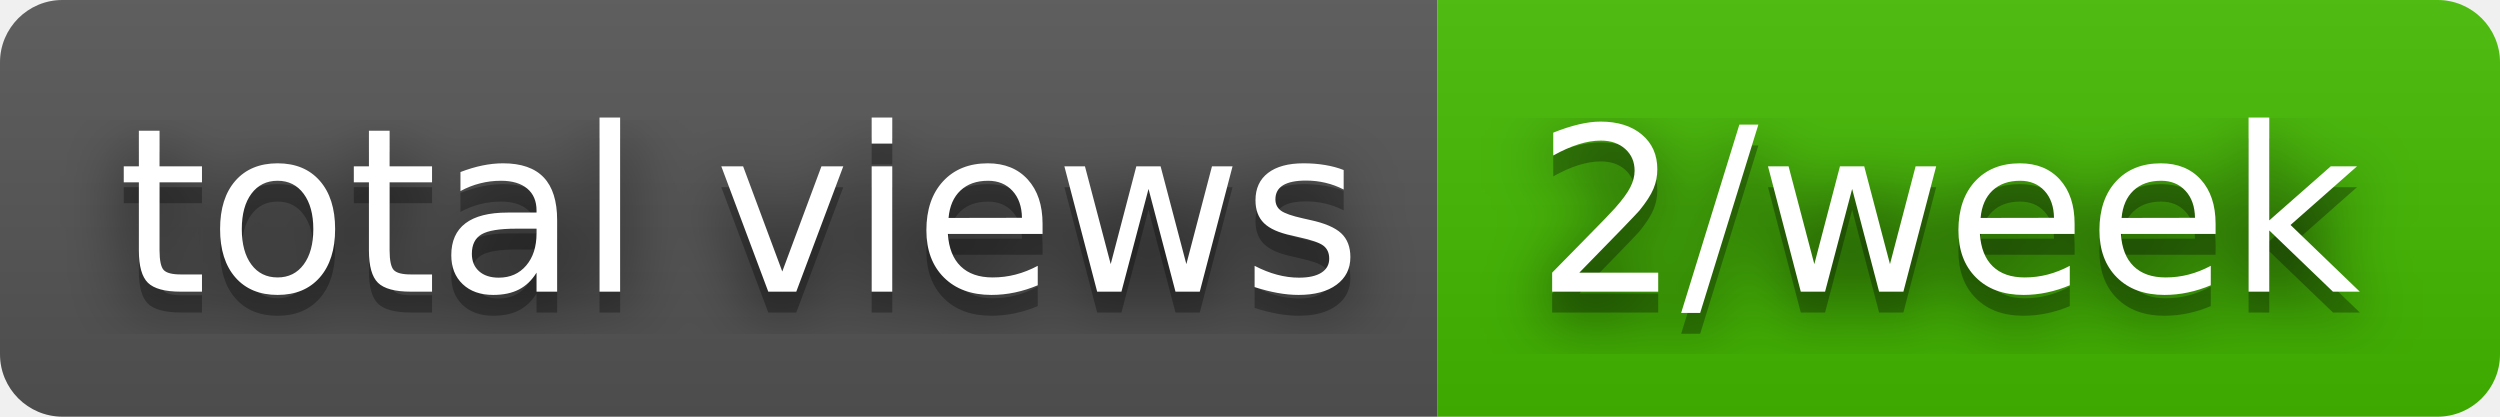
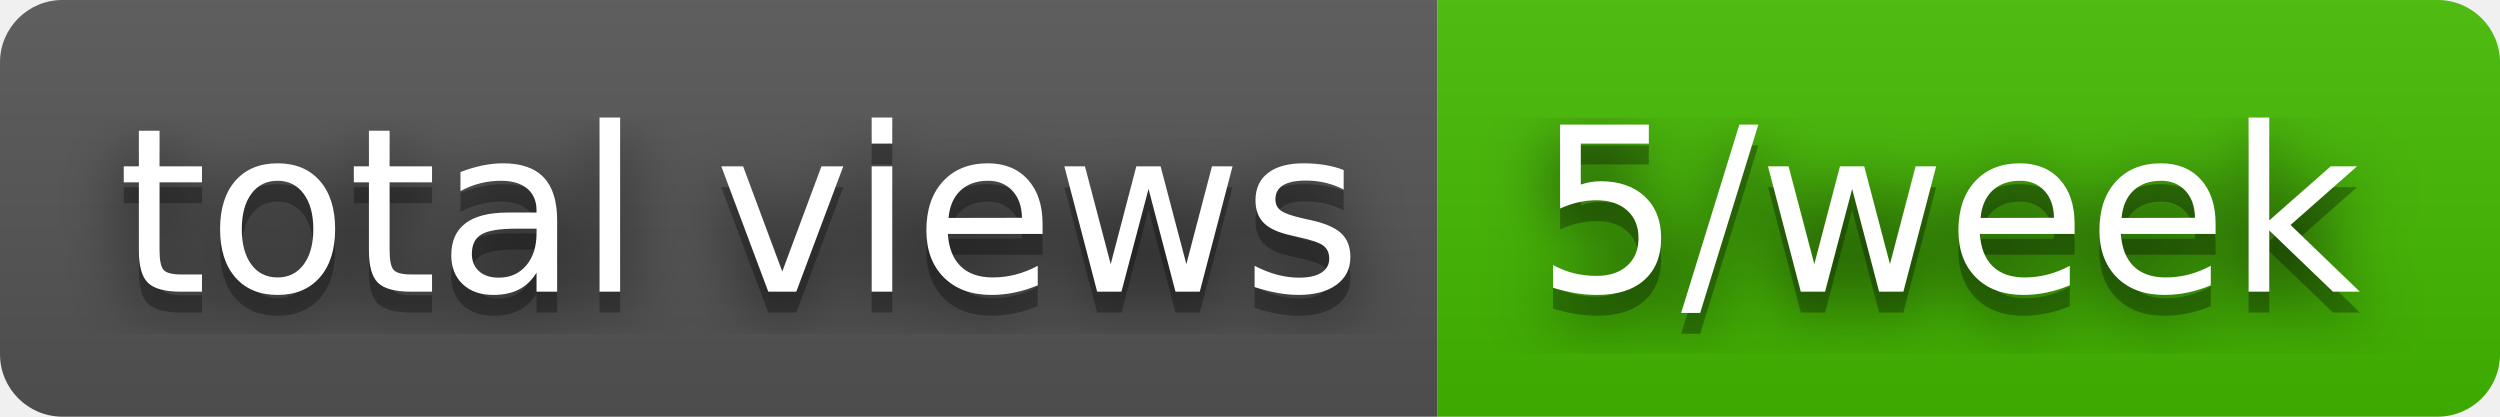
- <svg xmlns="http://www.w3.org/2000/svg" width="120" height="20" role="img" aria-label="total views: 2/week">
+ <svg xmlns="http://www.w3.org/2000/svg" width="120" height="20" role="img" aria-label="total views: 5/week">
  <filter id="blur">
    <feGaussianBlur stdDeviation="16" />
  </filter>
  <linearGradient id="s" x2="0" y2="100%">
    <stop offset="0" stop-color="#bbb" stop-opacity=".1" />
    <stop offset="1" stop-opacity=".1" />
  </linearGradient>
  <clipPath id="r">
    <rect width="120" height="20" rx="3" />
  </clipPath>
  <g clip-path="url(#r)">
    <rect width="69" height="20" fill="#555" />
    <rect x="69" width="51" height="20" fill="#4b0" />
    <rect width="120" height="20" fill="url(#s)" />
  </g>
  <g fill="#fff" text-anchor="middle" font-family="Verdana,Geneva,DejaVu Sans,sans-serif" text-rendering="geometricPrecision" font-size="110">
    <g transform="scale(.1)">
      <g aria-hidden="true" fill="#010101">
        <text x="355" y="150" fill-opacity=".8" filter="url(#blur)" textLength="590">total views</text>
        <text x="355" y="150" fill-opacity=".3" textLength="590">total views</text>
      </g>
      <text x="355" y="140" textLength="590">total views</text>
    </g>
    <g transform="scale(.1)">
      <g aria-hidden="true" fill="#010101">
-         <text x="935" y="150" fill-opacity=".8" filter="url(#blur)" textLength="410">2/week</text>
-         <text x="935" y="150" fill-opacity=".3" textLength="410">2/week</text>
+         <text x="935" y="150" fill-opacity=".8" filter="url(#blur)" textLength="410">5/week</text>
+         <text x="935" y="150" fill-opacity=".3" textLength="410">5/week</text>
      </g>
-       <text x="935" y="140" textLength="410">2/week</text>
+       <text x="935" y="140" textLength="410">5/week</text>
    </g>
  </g>
</svg>
